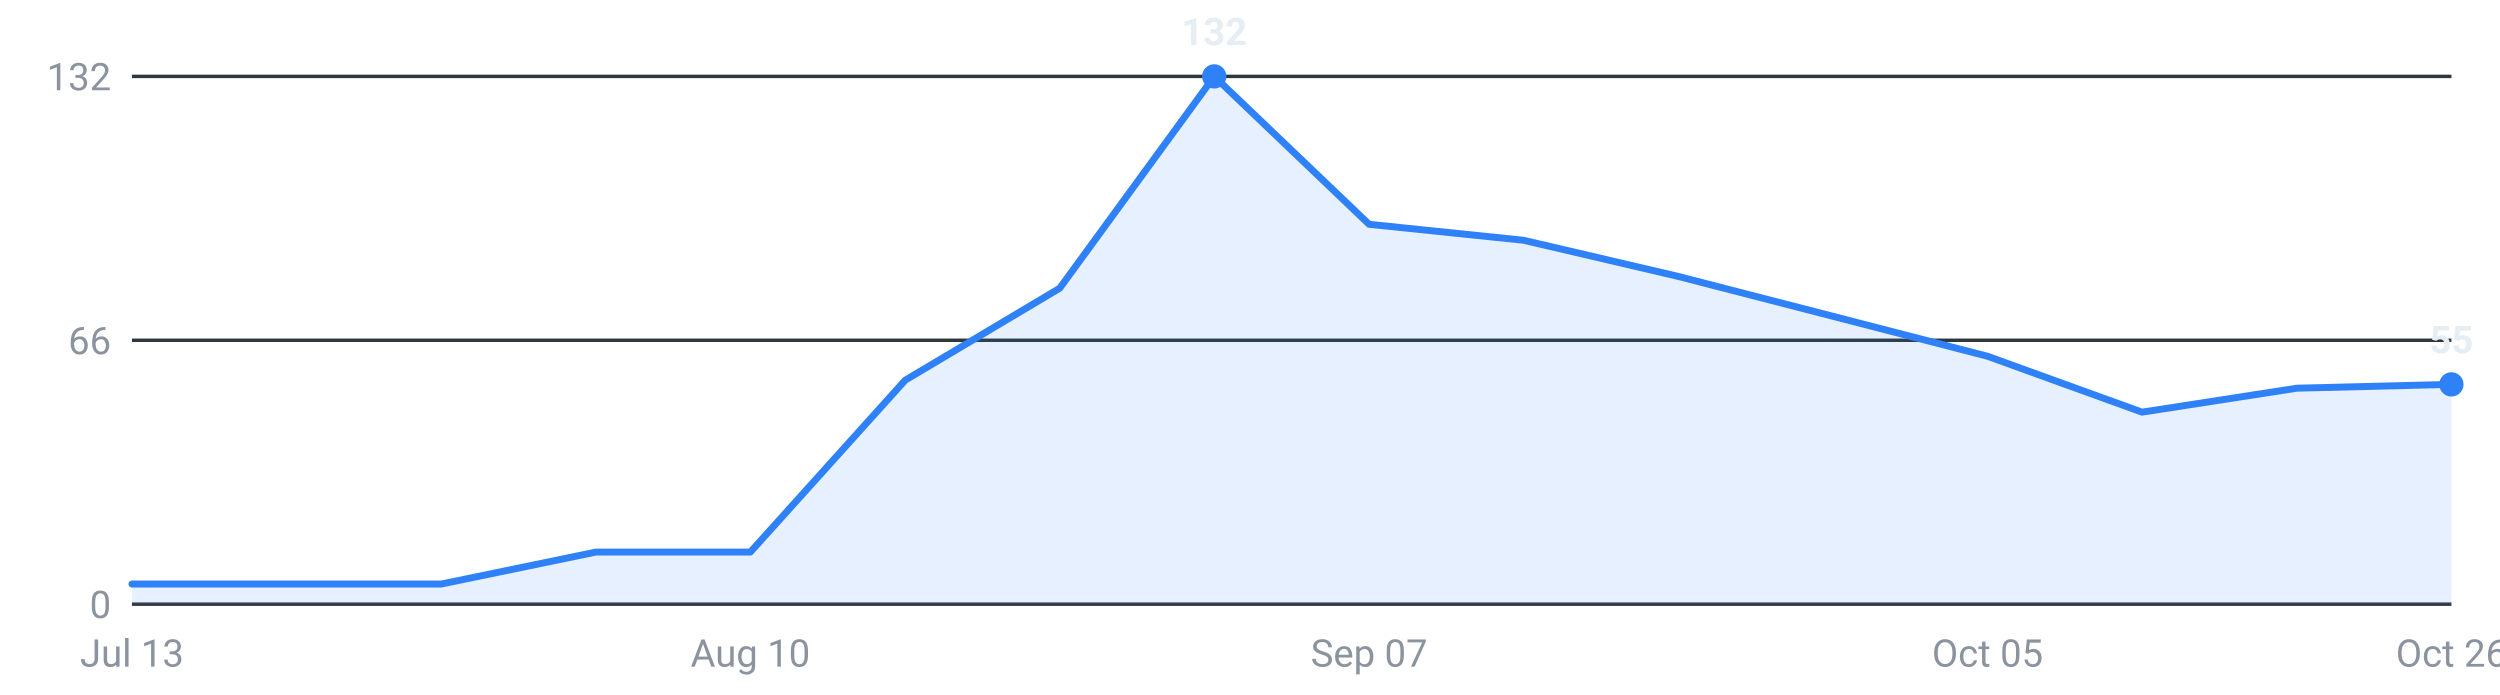
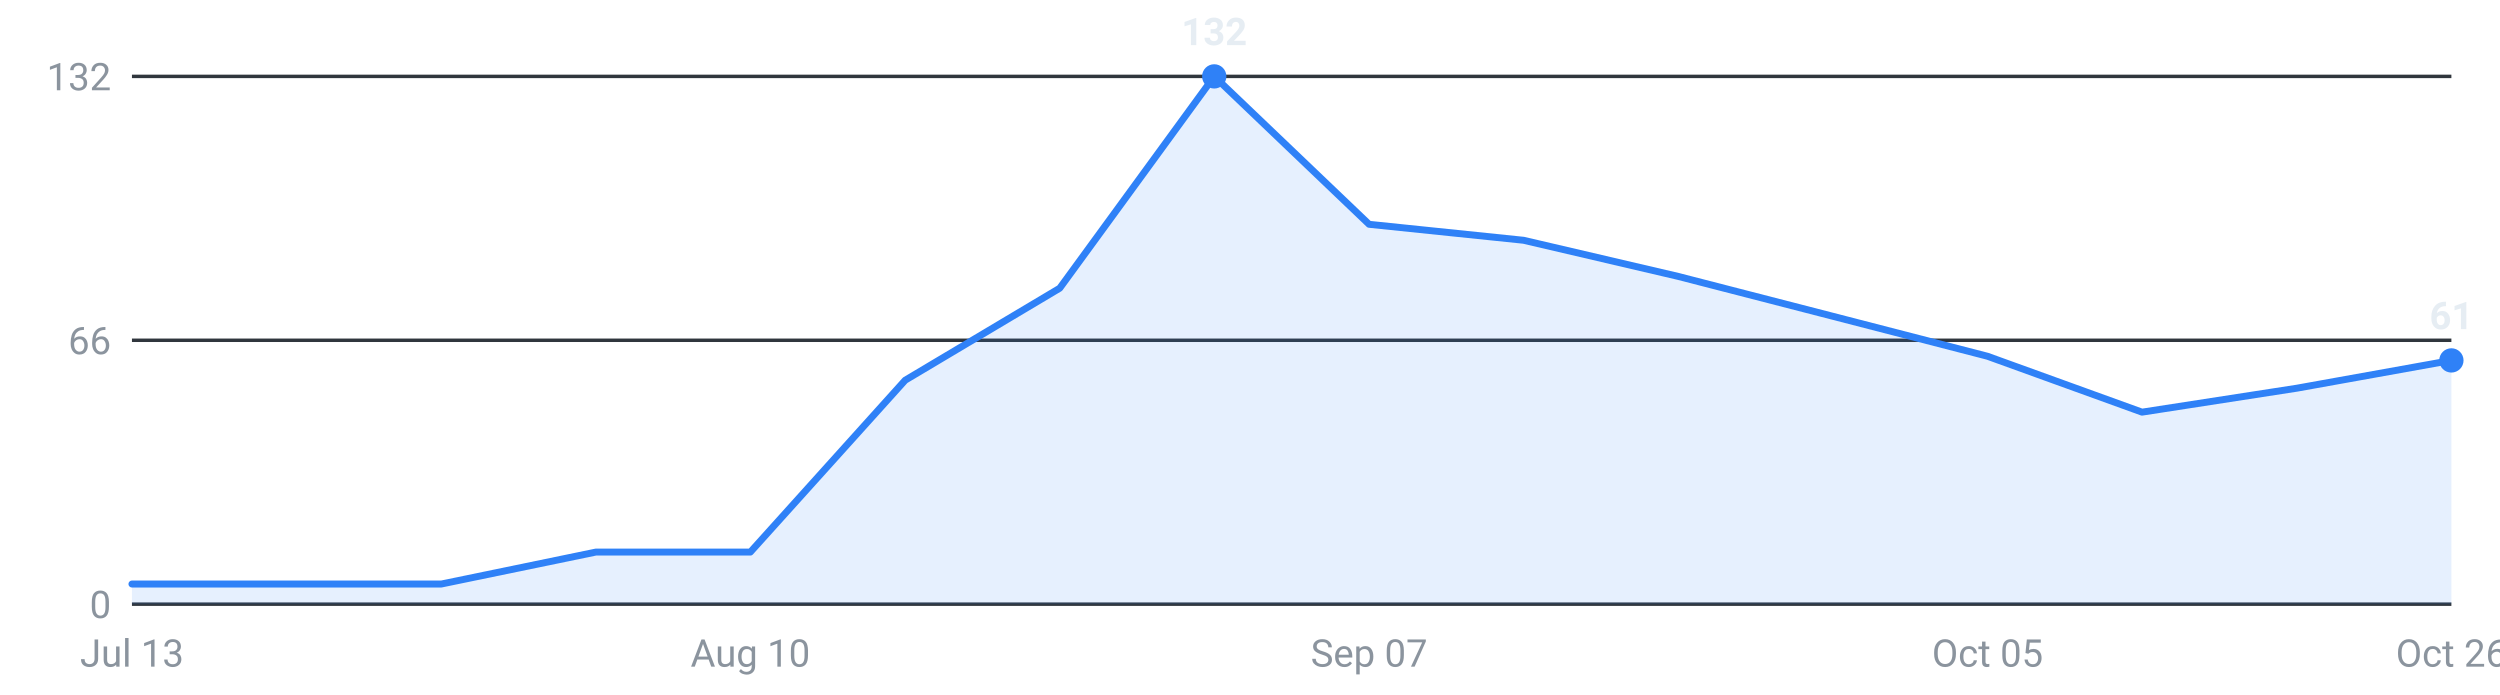
<svg xmlns="http://www.w3.org/2000/svg" viewBox="0 0 720 200" width="720" height="200" role="img" aria-label="Internships posted per week, last 16 weeks">
  <g font-family="-apple-system,Segoe UI,Roboto,sans-serif" font-size="11">
    <line x1="38" y1="174.0" x2="706" y2="174.0" stroke="#30363d" stroke-width="1" />
    <text x="32" y="178.0" text-anchor="end" fill="#8b949e">0</text>
    <line x1="38" y1="98.0" x2="706" y2="98.0" stroke="#30363d" stroke-width="1" />
    <text x="32" y="102.0" text-anchor="end" fill="#8b949e">66</text>
    <line x1="38" y1="22.0" x2="706" y2="22.0" stroke="#30363d" stroke-width="1" />
    <text x="32" y="26.0" text-anchor="end" fill="#8b949e">132</text>
-     <path d="M38.0,174 L38.0,168.2 L82.5,168.2 L127.1,168.2 L171.6,159.0 L216.1,159.0 L260.7,109.5 L305.2,83.0 L349.7,22.0 L394.3,64.6 L438.8,69.2 L483.3,79.6 L527.9,91.1 L572.4,102.6 L616.9,118.7 L661.5,111.8 L706.0,110.7 L706.0,174 Z" fill="#2f81f7" fill-opacity="0.12" />
-     <polyline points="38.0,168.2 82.5,168.2 127.1,168.2 171.6,159.0 216.1,159.0 260.7,109.5 305.2,83.0 349.7,22.0 394.3,64.6 438.8,69.2 483.3,79.6 527.9,91.1 572.4,102.6 616.9,118.7 661.5,111.8 706.0,110.7" fill="none" stroke="#2f81f7" stroke-width="2" stroke-linejoin="round" stroke-linecap="round" />
-     <circle cx="706.0" cy="110.7" r="3.5" fill="#2f81f7" />
-     <text x="706.0" y="101.7" text-anchor="middle" fill="#e6edf3" font-weight="600">55</text>
+     <path d="M38.0,174 L38.0,168.2 L82.5,168.2 L127.1,168.2 L171.6,159.0 L216.1,159.0 L260.7,109.5 L305.2,83.0 L349.7,22.0 L394.3,64.6 L438.8,69.2 L483.3,79.6 L527.9,91.1 L572.4,102.6 L616.9,118.7 L661.5,111.8 L706.0,103.8 L706.0,174 Z" fill="#2f81f7" fill-opacity="0.12" />
+     <polyline points="38.0,168.2 82.5,168.2 127.1,168.2 171.6,159.0 216.1,159.0 260.7,109.5 305.2,83.0 349.7,22.0 394.3,64.6 438.8,69.2 483.3,79.6 527.9,91.1 572.4,102.6 616.9,118.7 661.5,111.8 706.0,103.8" fill="none" stroke="#2f81f7" stroke-width="2" stroke-linejoin="round" stroke-linecap="round" />
+     <circle cx="706.0" cy="103.8" r="3.5" fill="#2f81f7" />
+     <text x="706.0" y="94.8" text-anchor="middle" fill="#e6edf3" font-weight="600">61</text>
    <circle cx="349.7" cy="22.0" r="3.5" fill="#2f81f7" />
    <text x="349.7" y="13.0" text-anchor="middle" fill="#e6edf3" font-weight="600">132</text>
    <text x="38.0" y="192" text-anchor="middle" fill="#8b949e">Jul 13</text>
    <text x="216.1" y="192" text-anchor="middle" fill="#8b949e">Aug 10</text>
    <text x="394.3" y="192" text-anchor="middle" fill="#8b949e">Sep 07</text>
    <text x="572.4" y="192" text-anchor="middle" fill="#8b949e">Oct 05</text>
    <text x="706.0" y="192" text-anchor="middle" fill="#8b949e">Oct 26</text>
  </g>
</svg>
